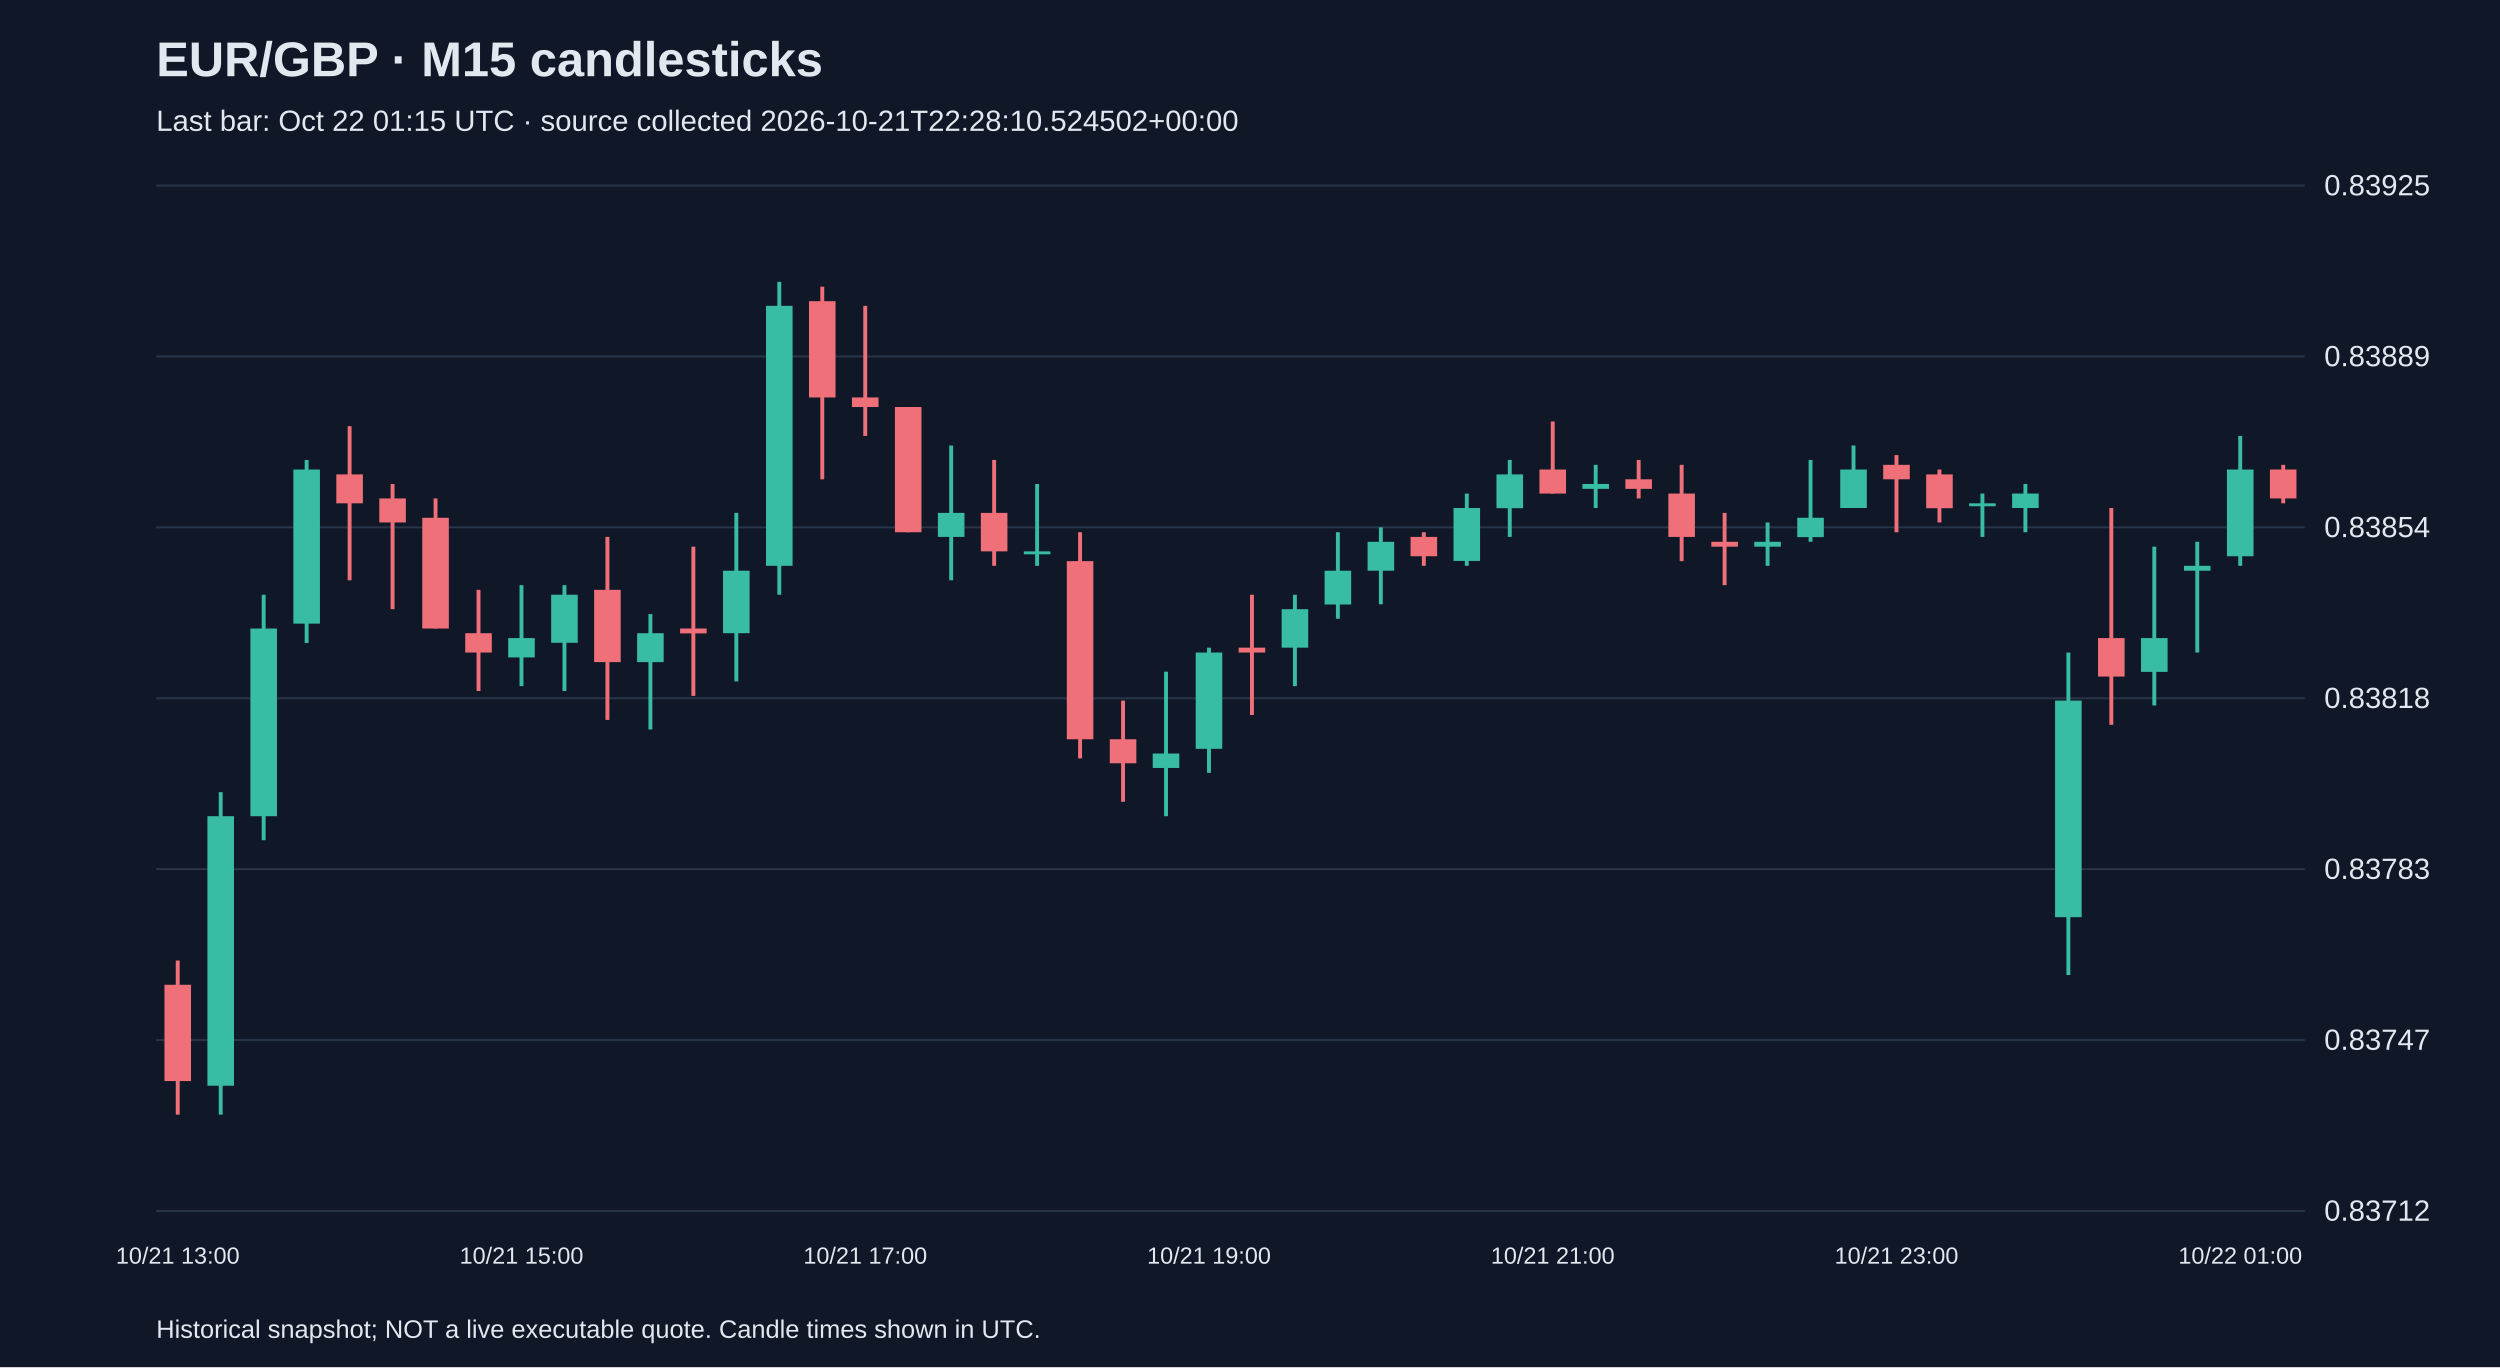
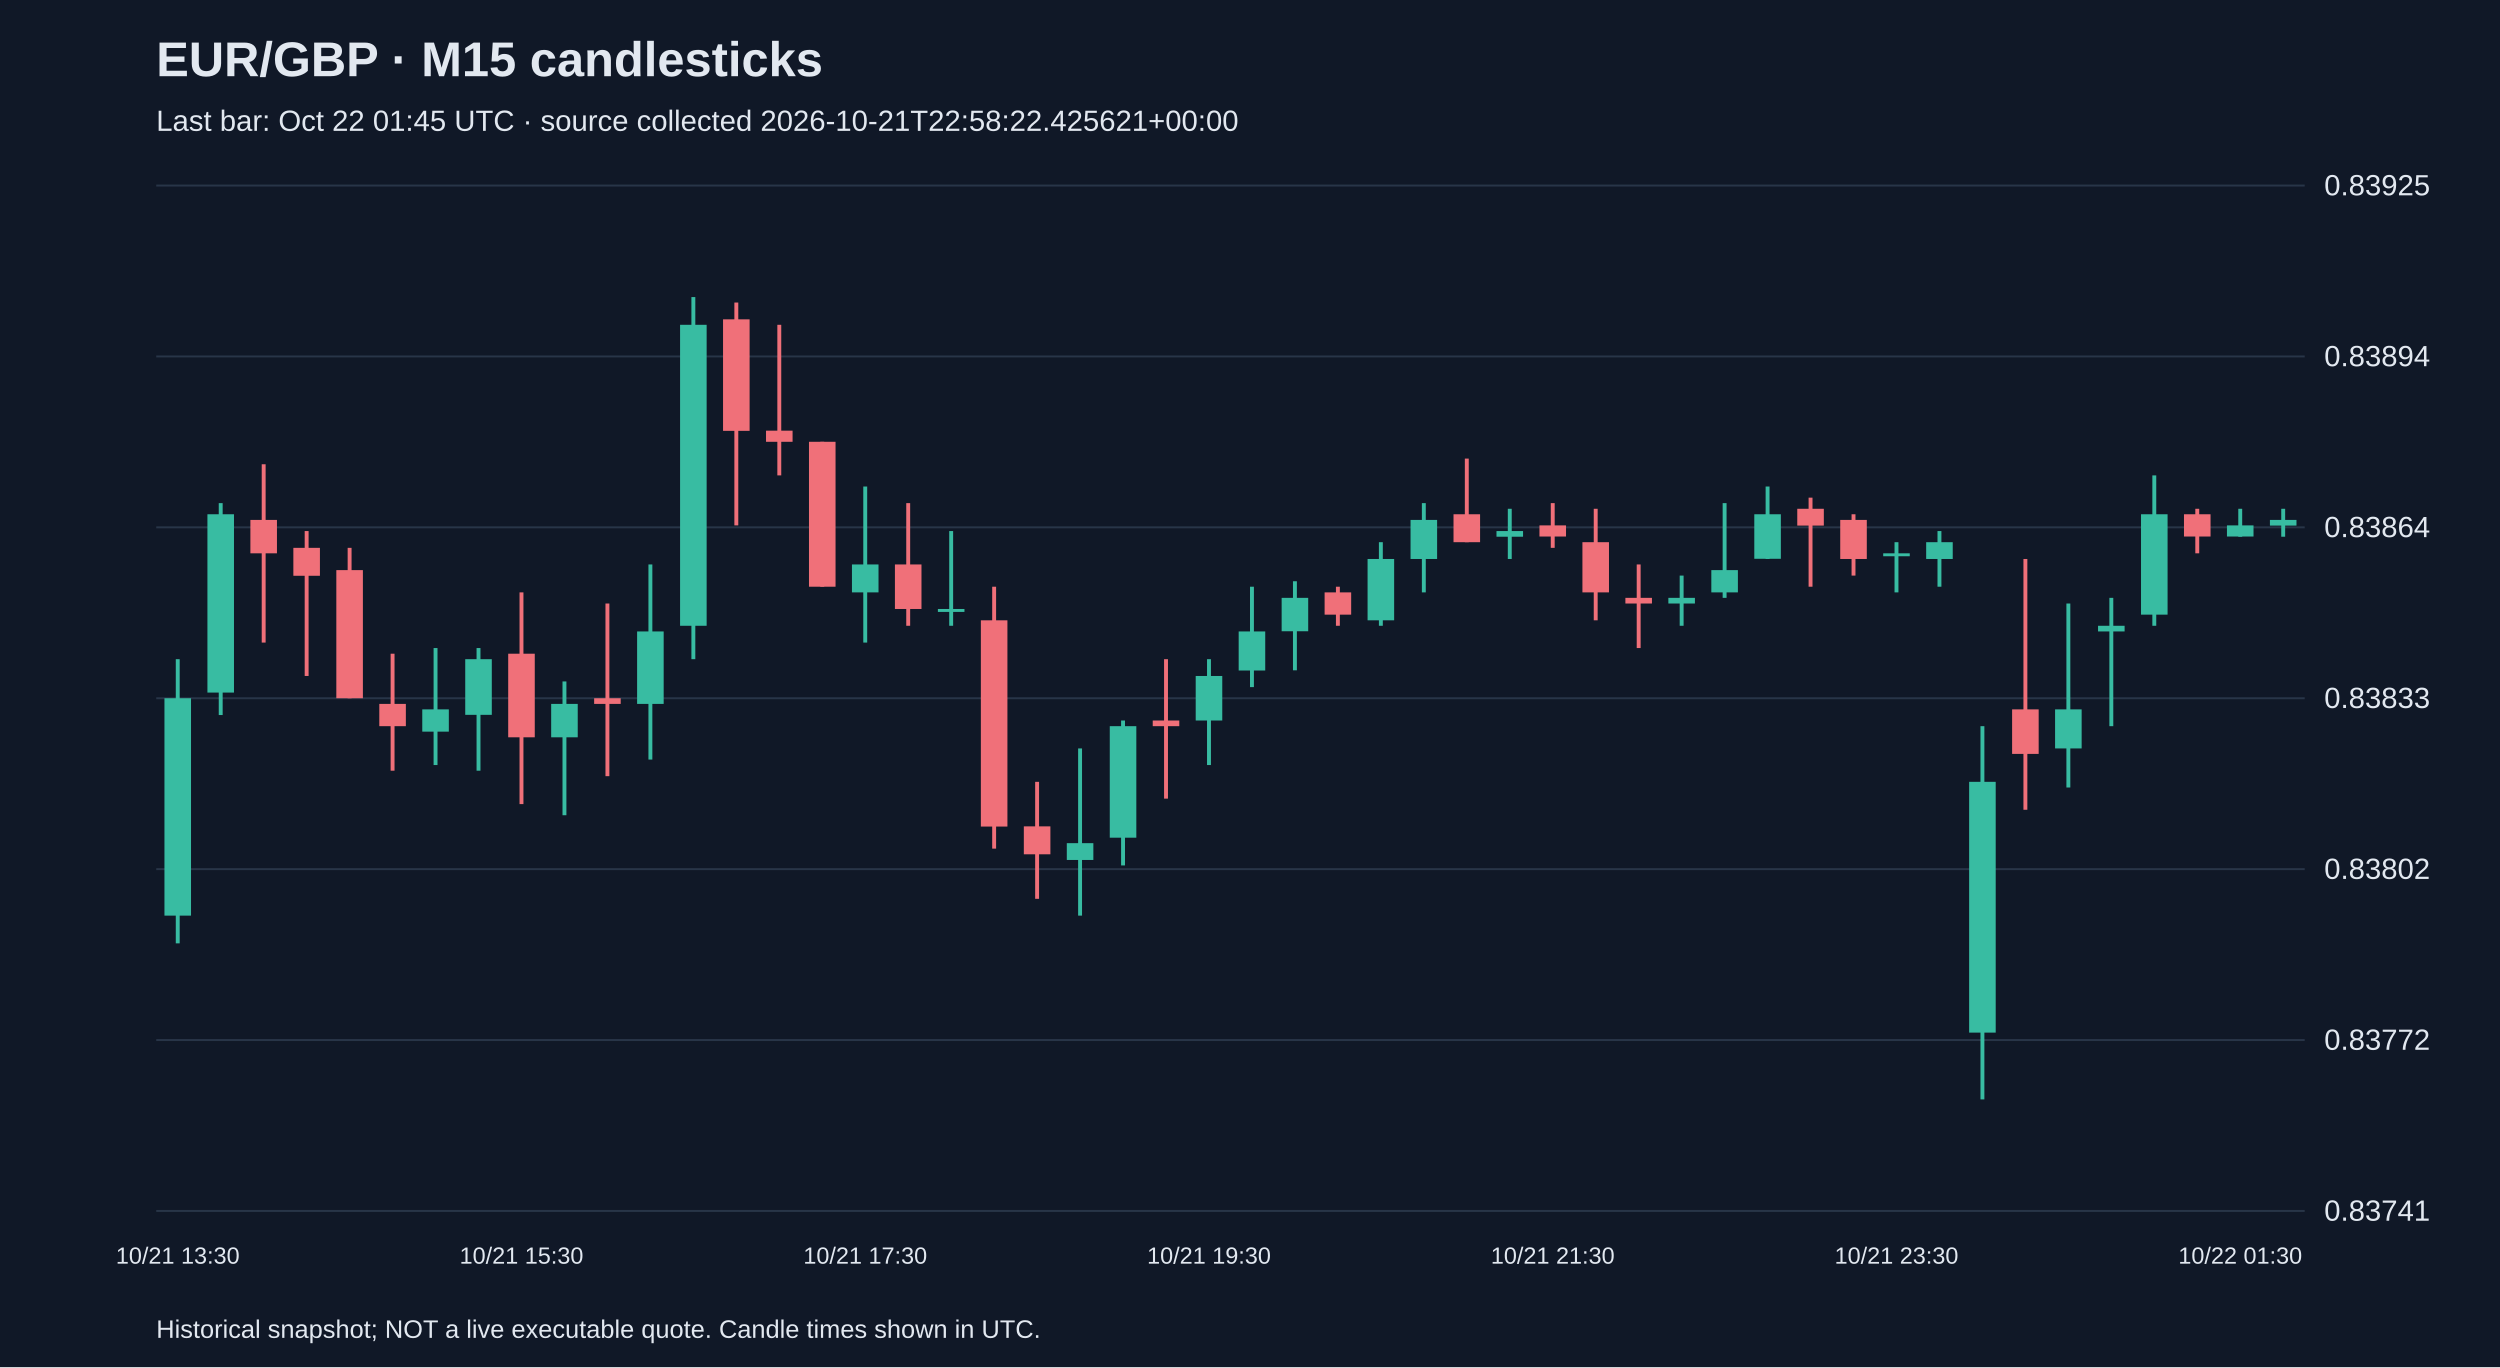
<svg xmlns="http://www.w3.org/2000/svg" viewBox="0 0 1280 700">
  <rect width="100%" height="100%" fill="#101827" />
  <style>text{font-family:Arial,sans-serif;fill:#e2e8f0}</style>
  <text x="80" y="39" font-size="25" font-weight="bold">EUR/GBP · M15 candlesticks</text>
-   <text x="80" y="67" font-size="15" fill="#a6b1c5">Last bar: Oct 22 01:15 UTC · source collected 2026-10-21T22:28:10.524502+00:00</text>
+   <text x="80" y="67" font-size="15" fill="#a6b1c5">Last bar: Oct 22 01:45 UTC · source collected 2026-10-21T22:58:22.425621+00:00</text>
  <line x1="80" y1="620.0" x2="1180" y2="620.0" stroke="#283548" />
-   <text x="1190" y="625.0" font-size="15">0.83712</text>
+   <text x="1190" y="625.0" font-size="15">0.83741</text>
  <line x1="80" y1="532.5" x2="1180" y2="532.5" stroke="#283548" />
-   <text x="1190" y="537.5" font-size="15">0.83747</text>
+   <text x="1190" y="537.5" font-size="15">0.83772</text>
  <line x1="80" y1="445.0" x2="1180" y2="445.0" stroke="#283548" />
-   <text x="1190" y="450.0" font-size="15">0.83783</text>
+   <text x="1190" y="450.0" font-size="15">0.83802</text>
  <line x1="80" y1="357.5" x2="1180" y2="357.5" stroke="#283548" />
-   <text x="1190" y="362.5" font-size="15">0.83818</text>
+   <text x="1190" y="362.5" font-size="15">0.83833</text>
  <line x1="80" y1="270.0" x2="1180" y2="270.0" stroke="#283548" />
-   <text x="1190" y="275.0" font-size="15">0.83854</text>
+   <text x="1190" y="275.0" font-size="15">0.83864</text>
  <line x1="80" y1="182.5" x2="1180" y2="182.5" stroke="#283548" />
-   <text x="1190" y="187.5" font-size="15">0.83889</text>
+   <text x="1190" y="187.5" font-size="15">0.83894</text>
  <line x1="80" y1="95.0" x2="1180" y2="95.0" stroke="#283548" />
  <text x="1190" y="100.0" font-size="15">0.83925</text>
-   <line x1="91.0" y1="491.8" x2="91.0" y2="570.7" stroke="#f07079" stroke-width="2" />
-   <rect x="84.2" y="504.2" width="13.6" height="49.3" fill="#f07079" />
-   <text x="91.0" y="647" text-anchor="middle" font-size="12">10/21 13:00</text>
-   <line x1="113.0" y1="405.6" x2="113.0" y2="570.7" stroke="#38bca2" stroke-width="2" />
-   <rect x="106.2" y="417.9" width="13.6" height="138.0" fill="#38bca2" />
-   <line x1="135.0" y1="304.5" x2="135.0" y2="430.2" stroke="#38bca2" stroke-width="2" />
-   <rect x="128.2" y="321.8" width="13.6" height="96.1" fill="#38bca2" />
-   <line x1="157.0" y1="235.5" x2="157.0" y2="329.2" stroke="#38bca2" stroke-width="2" />
-   <rect x="150.2" y="240.4" width="13.6" height="78.9" fill="#38bca2" />
-   <line x1="179.0" y1="218.2" x2="179.0" y2="297.1" stroke="#f07079" stroke-width="2" />
-   <rect x="172.2" y="242.9" width="13.6" height="14.8" fill="#f07079" />
-   <line x1="201.0" y1="247.8" x2="201.0" y2="311.9" stroke="#f07079" stroke-width="2" />
-   <rect x="194.2" y="255.2" width="13.6" height="12.3" fill="#f07079" />
-   <line x1="223.0" y1="255.2" x2="223.0" y2="321.8" stroke="#f07079" stroke-width="2" />
-   <rect x="216.2" y="265.1" width="13.6" height="56.7" fill="#f07079" />
-   <line x1="245.0" y1="302.0" x2="245.0" y2="353.8" stroke="#f07079" stroke-width="2" />
-   <rect x="238.2" y="324.2" width="13.6" height="9.9" fill="#f07079" />
-   <line x1="267.0" y1="299.6" x2="267.0" y2="351.3" stroke="#38bca2" stroke-width="2" />
-   <rect x="260.2" y="326.7" width="13.6" height="9.9" fill="#38bca2" />
-   <text x="267.0" y="647" text-anchor="middle" font-size="12">10/21 15:00</text>
-   <line x1="289.0" y1="299.6" x2="289.0" y2="353.8" stroke="#38bca2" stroke-width="2" />
-   <rect x="282.2" y="304.5" width="13.6" height="24.6" fill="#38bca2" />
-   <line x1="311.0" y1="274.9" x2="311.0" y2="368.6" stroke="#f07079" stroke-width="2" />
-   <rect x="304.2" y="302.0" width="13.6" height="37.0" fill="#f07079" />
-   <line x1="333.0" y1="314.4" x2="333.0" y2="373.5" stroke="#38bca2" stroke-width="2" />
-   <rect x="326.2" y="324.2" width="13.6" height="14.8" fill="#38bca2" />
-   <line x1="355.0" y1="279.9" x2="355.0" y2="356.3" stroke="#f07079" stroke-width="2" />
-   <rect x="348.2" y="321.8" width="13.6" height="2.5" fill="#f07079" />
-   <line x1="377.0" y1="262.6" x2="377.0" y2="348.9" stroke="#38bca2" stroke-width="2" />
-   <rect x="370.2" y="292.2" width="13.6" height="32.0" fill="#38bca2" />
-   <line x1="399.0" y1="144.3" x2="399.0" y2="304.5" stroke="#38bca2" stroke-width="2" />
-   <rect x="392.2" y="156.6" width="13.6" height="133.1" fill="#38bca2" />
-   <line x1="421.0" y1="146.8" x2="421.0" y2="245.4" stroke="#f07079" stroke-width="2" />
-   <rect x="414.2" y="154.2" width="13.6" height="49.3" fill="#f07079" />
-   <line x1="443.0" y1="156.6" x2="443.0" y2="223.2" stroke="#f07079" stroke-width="2" />
-   <rect x="436.2" y="203.5" width="13.6" height="4.9" fill="#f07079" />
-   <text x="443.0" y="647" text-anchor="middle" font-size="12">10/21 17:00</text>
-   <line x1="465.0" y1="208.4" x2="465.0" y2="272.5" stroke="#f07079" stroke-width="2" />
-   <rect x="458.2" y="208.4" width="13.6" height="64.1" fill="#f07079" />
-   <line x1="487.0" y1="228.1" x2="487.0" y2="297.1" stroke="#38bca2" stroke-width="2" />
-   <rect x="480.2" y="262.6" width="13.6" height="12.3" fill="#38bca2" />
-   <line x1="509.0" y1="235.5" x2="509.0" y2="289.7" stroke="#f07079" stroke-width="2" />
-   <rect x="502.2" y="262.6" width="13.6" height="19.7" fill="#f07079" />
-   <line x1="531.0" y1="247.8" x2="531.0" y2="289.7" stroke="#38bca2" stroke-width="2" />
-   <rect x="524.2" y="282.3" width="13.6" height="1.5" fill="#38bca2" />
-   <line x1="553.0" y1="272.5" x2="553.0" y2="388.3" stroke="#f07079" stroke-width="2" />
-   <rect x="546.2" y="287.3" width="13.6" height="91.2" fill="#f07079" />
-   <line x1="575.0" y1="358.7" x2="575.0" y2="410.5" stroke="#f07079" stroke-width="2" />
-   <rect x="568.2" y="378.5" width="13.6" height="12.3" fill="#f07079" />
-   <line x1="597.0" y1="343.9" x2="597.0" y2="417.9" stroke="#38bca2" stroke-width="2" />
-   <rect x="590.2" y="385.8" width="13.6" height="7.4" fill="#38bca2" />
-   <line x1="619.0" y1="331.6" x2="619.0" y2="395.7" stroke="#38bca2" stroke-width="2" />
-   <rect x="612.2" y="334.1" width="13.6" height="49.3" fill="#38bca2" />
-   <text x="619.0" y="647" text-anchor="middle" font-size="12">10/21 19:00</text>
-   <line x1="641.0" y1="304.5" x2="641.0" y2="366.1" stroke="#f07079" stroke-width="2" />
-   <rect x="634.2" y="331.6" width="13.6" height="2.5" fill="#f07079" />
-   <line x1="663.0" y1="304.5" x2="663.0" y2="351.3" stroke="#38bca2" stroke-width="2" />
-   <rect x="656.2" y="311.9" width="13.6" height="19.7" fill="#38bca2" />
-   <line x1="685.0" y1="272.5" x2="685.0" y2="316.8" stroke="#38bca2" stroke-width="2" />
-   <rect x="678.2" y="292.2" width="13.6" height="17.3" fill="#38bca2" />
-   <line x1="707.0" y1="270.0" x2="707.0" y2="309.4" stroke="#38bca2" stroke-width="2" />
-   <rect x="700.2" y="277.4" width="13.6" height="14.8" fill="#38bca2" />
-   <line x1="729.0" y1="272.5" x2="729.0" y2="289.7" stroke="#f07079" stroke-width="2" />
-   <rect x="722.2" y="274.9" width="13.6" height="9.9" fill="#f07079" />
-   <line x1="751.0" y1="252.7" x2="751.0" y2="289.7" stroke="#38bca2" stroke-width="2" />
-   <rect x="744.2" y="260.1" width="13.6" height="27.1" fill="#38bca2" />
-   <line x1="773.0" y1="235.5" x2="773.0" y2="274.9" stroke="#38bca2" stroke-width="2" />
-   <rect x="766.2" y="242.9" width="13.6" height="17.3" fill="#38bca2" />
-   <line x1="795.0" y1="215.8" x2="795.0" y2="252.7" stroke="#f07079" stroke-width="2" />
-   <rect x="788.2" y="240.4" width="13.6" height="12.3" fill="#f07079" />
-   <text x="795.0" y="647" text-anchor="middle" font-size="12">10/21 21:00</text>
-   <line x1="817.0" y1="238.0" x2="817.0" y2="260.1" stroke="#38bca2" stroke-width="2" />
-   <rect x="810.2" y="247.8" width="13.6" height="2.5" fill="#38bca2" />
-   <line x1="839.0" y1="235.5" x2="839.0" y2="255.2" stroke="#f07079" stroke-width="2" />
-   <rect x="832.2" y="245.4" width="13.6" height="4.9" fill="#f07079" />
-   <line x1="861.0" y1="238.0" x2="861.0" y2="287.3" stroke="#f07079" stroke-width="2" />
-   <rect x="854.2" y="252.7" width="13.6" height="22.2" fill="#f07079" />
-   <line x1="883.0" y1="262.6" x2="883.0" y2="299.6" stroke="#f07079" stroke-width="2" />
-   <rect x="876.2" y="277.4" width="13.6" height="2.5" fill="#f07079" />
-   <line x1="905.0" y1="267.5" x2="905.0" y2="289.7" stroke="#38bca2" stroke-width="2" />
-   <rect x="898.2" y="277.4" width="13.6" height="2.5" fill="#38bca2" />
-   <line x1="927.0" y1="235.5" x2="927.0" y2="277.4" stroke="#38bca2" stroke-width="2" />
-   <rect x="920.2" y="265.1" width="13.6" height="9.9" fill="#38bca2" />
-   <line x1="949.0" y1="228.1" x2="949.0" y2="260.1" stroke="#38bca2" stroke-width="2" />
-   <rect x="942.2" y="240.4" width="13.6" height="19.7" fill="#38bca2" />
-   <line x1="971.0" y1="233.0" x2="971.0" y2="272.5" stroke="#f07079" stroke-width="2" />
-   <rect x="964.2" y="238.0" width="13.6" height="7.4" fill="#f07079" />
-   <text x="971.0" y="647" text-anchor="middle" font-size="12">10/21 23:00</text>
-   <line x1="993.0" y1="240.4" x2="993.0" y2="267.5" stroke="#f07079" stroke-width="2" />
-   <rect x="986.2" y="242.9" width="13.6" height="17.3" fill="#f07079" />
-   <line x1="1015.0" y1="252.7" x2="1015.0" y2="274.9" stroke="#38bca2" stroke-width="2" />
-   <rect x="1008.2" y="257.7" width="13.6" height="1.5" fill="#38bca2" />
-   <line x1="1037.0" y1="247.8" x2="1037.0" y2="272.5" stroke="#38bca2" stroke-width="2" />
-   <rect x="1030.2" y="252.7" width="13.6" height="7.4" fill="#38bca2" />
-   <line x1="1059.0" y1="334.1" x2="1059.0" y2="499.2" stroke="#38bca2" stroke-width="2" />
-   <rect x="1052.2" y="358.7" width="13.6" height="110.9" fill="#38bca2" />
-   <line x1="1081.0" y1="260.1" x2="1081.0" y2="371.1" stroke="#f07079" stroke-width="2" />
-   <rect x="1074.2" y="326.7" width="13.6" height="19.7" fill="#f07079" />
-   <line x1="1103.0" y1="279.9" x2="1103.0" y2="361.2" stroke="#38bca2" stroke-width="2" />
-   <rect x="1096.2" y="326.7" width="13.6" height="17.3" fill="#38bca2" />
-   <line x1="1125.0" y1="277.4" x2="1125.0" y2="334.1" stroke="#38bca2" stroke-width="2" />
-   <rect x="1118.2" y="289.7" width="13.6" height="2.5" fill="#38bca2" />
-   <line x1="1147.0" y1="223.2" x2="1147.0" y2="289.7" stroke="#38bca2" stroke-width="2" />
-   <rect x="1140.2" y="240.4" width="13.6" height="44.4" fill="#38bca2" />
-   <text x="1147.0" y="647" text-anchor="middle" font-size="12">10/22 01:00</text>
-   <line x1="1169.0" y1="238.0" x2="1169.0" y2="257.7" stroke="#f07079" stroke-width="2" />
-   <rect x="1162.2" y="240.4" width="13.6" height="14.8" fill="#f07079" />
+   <line x1="91.0" y1="337.5" x2="91.0" y2="483.0" stroke="#38bca2" stroke-width="2" />
+   <rect x="84.2" y="357.5" width="13.6" height="111.3" fill="#38bca2" />
+   <text x="91.0" y="647" text-anchor="middle" font-size="12">10/21 13:30</text>
+   <line x1="113.0" y1="257.6" x2="113.0" y2="366.1" stroke="#38bca2" stroke-width="2" />
+   <rect x="106.2" y="263.3" width="13.6" height="91.3" fill="#38bca2" />
+   <line x1="135.0" y1="237.7" x2="135.0" y2="329.0" stroke="#f07079" stroke-width="2" />
+   <rect x="128.2" y="266.2" width="13.6" height="17.1" fill="#f07079" />
+   <line x1="157.0" y1="271.9" x2="157.0" y2="346.1" stroke="#f07079" stroke-width="2" />
+   <rect x="150.2" y="280.5" width="13.6" height="14.3" fill="#f07079" />
+   <line x1="179.0" y1="280.5" x2="179.0" y2="357.5" stroke="#f07079" stroke-width="2" />
+   <rect x="172.2" y="291.9" width="13.6" height="65.6" fill="#f07079" />
+   <line x1="201.0" y1="334.7" x2="201.0" y2="394.6" stroke="#f07079" stroke-width="2" />
+   <rect x="194.2" y="360.4" width="13.6" height="11.4" fill="#f07079" />
+   <line x1="223.0" y1="331.8" x2="223.0" y2="391.7" stroke="#38bca2" stroke-width="2" />
+   <rect x="216.2" y="363.2" width="13.6" height="11.4" fill="#38bca2" />
+   <line x1="245.0" y1="331.8" x2="245.0" y2="394.6" stroke="#38bca2" stroke-width="2" />
+   <rect x="238.2" y="337.5" width="13.6" height="28.5" fill="#38bca2" />
+   <line x1="267.0" y1="303.3" x2="267.0" y2="411.7" stroke="#f07079" stroke-width="2" />
+   <rect x="260.2" y="334.7" width="13.6" height="42.8" fill="#f07079" />
+   <text x="267.0" y="647" text-anchor="middle" font-size="12">10/21 15:30</text>
+   <line x1="289.0" y1="348.9" x2="289.0" y2="417.4" stroke="#38bca2" stroke-width="2" />
+   <rect x="282.2" y="360.4" width="13.6" height="17.1" fill="#38bca2" />
+   <line x1="311.0" y1="309.0" x2="311.0" y2="397.4" stroke="#f07079" stroke-width="2" />
+   <rect x="304.2" y="357.5" width="13.6" height="2.9" fill="#f07079" />
+   <line x1="333.0" y1="289.0" x2="333.0" y2="388.9" stroke="#38bca2" stroke-width="2" />
+   <rect x="326.2" y="323.3" width="13.6" height="37.1" fill="#38bca2" />
+   <line x1="355.0" y1="152.1" x2="355.0" y2="337.5" stroke="#38bca2" stroke-width="2" />
+   <rect x="348.2" y="166.3" width="13.6" height="154.1" fill="#38bca2" />
+   <line x1="377.0" y1="154.9" x2="377.0" y2="269.0" stroke="#f07079" stroke-width="2" />
+   <rect x="370.2" y="163.5" width="13.6" height="57.1" fill="#f07079" />
+   <line x1="399.0" y1="166.3" x2="399.0" y2="243.4" stroke="#f07079" stroke-width="2" />
+   <rect x="392.2" y="220.5" width="13.6" height="5.7" fill="#f07079" />
+   <line x1="421.0" y1="226.2" x2="421.0" y2="300.4" stroke="#f07079" stroke-width="2" />
+   <rect x="414.2" y="226.2" width="13.6" height="74.2" fill="#f07079" />
+   <line x1="443.0" y1="249.1" x2="443.0" y2="329.0" stroke="#38bca2" stroke-width="2" />
+   <rect x="436.2" y="289.0" width="13.6" height="14.3" fill="#38bca2" />
+   <text x="443.0" y="647" text-anchor="middle" font-size="12">10/21 17:30</text>
+   <line x1="465.0" y1="257.6" x2="465.0" y2="320.4" stroke="#f07079" stroke-width="2" />
+   <rect x="458.2" y="289.0" width="13.6" height="22.8" fill="#f07079" />
+   <line x1="487.0" y1="271.9" x2="487.0" y2="320.4" stroke="#38bca2" stroke-width="2" />
+   <rect x="480.2" y="311.8" width="13.6" height="1.5" fill="#38bca2" />
+   <line x1="509.0" y1="300.4" x2="509.0" y2="434.5" stroke="#f07079" stroke-width="2" />
+   <rect x="502.2" y="317.6" width="13.6" height="105.6" fill="#f07079" />
+   <line x1="531.0" y1="400.3" x2="531.0" y2="460.2" stroke="#f07079" stroke-width="2" />
+   <rect x="524.2" y="423.1" width="13.6" height="14.3" fill="#f07079" />
+   <line x1="553.0" y1="383.2" x2="553.0" y2="468.8" stroke="#38bca2" stroke-width="2" />
+   <rect x="546.2" y="431.7" width="13.6" height="8.6" fill="#38bca2" />
+   <line x1="575.0" y1="368.9" x2="575.0" y2="443.1" stroke="#38bca2" stroke-width="2" />
+   <rect x="568.2" y="371.8" width="13.6" height="57.1" fill="#38bca2" />
+   <line x1="597.0" y1="337.5" x2="597.0" y2="408.9" stroke="#f07079" stroke-width="2" />
+   <rect x="590.2" y="368.9" width="13.6" height="2.9" fill="#f07079" />
+   <line x1="619.0" y1="337.5" x2="619.0" y2="391.7" stroke="#38bca2" stroke-width="2" />
+   <rect x="612.2" y="346.1" width="13.6" height="22.8" fill="#38bca2" />
+   <text x="619.0" y="647" text-anchor="middle" font-size="12">10/21 19:30</text>
+   <line x1="641.0" y1="300.4" x2="641.0" y2="351.8" stroke="#38bca2" stroke-width="2" />
+   <rect x="634.2" y="323.3" width="13.6" height="20.0" fill="#38bca2" />
+   <line x1="663.0" y1="297.6" x2="663.0" y2="343.2" stroke="#38bca2" stroke-width="2" />
+   <rect x="656.2" y="306.1" width="13.6" height="17.1" fill="#38bca2" />
+   <line x1="685.0" y1="300.4" x2="685.0" y2="320.4" stroke="#f07079" stroke-width="2" />
+   <rect x="678.2" y="303.3" width="13.6" height="11.4" fill="#f07079" />
+   <line x1="707.0" y1="277.6" x2="707.0" y2="320.4" stroke="#38bca2" stroke-width="2" />
+   <rect x="700.2" y="286.2" width="13.6" height="31.4" fill="#38bca2" />
+   <line x1="729.0" y1="257.6" x2="729.0" y2="303.3" stroke="#38bca2" stroke-width="2" />
+   <rect x="722.2" y="266.2" width="13.6" height="20.0" fill="#38bca2" />
+   <line x1="751.0" y1="234.8" x2="751.0" y2="277.6" stroke="#f07079" stroke-width="2" />
+   <rect x="744.2" y="263.3" width="13.6" height="14.3" fill="#f07079" />
+   <line x1="773.0" y1="260.5" x2="773.0" y2="286.2" stroke="#38bca2" stroke-width="2" />
+   <rect x="766.2" y="271.9" width="13.6" height="2.9" fill="#38bca2" />
+   <line x1="795.0" y1="257.6" x2="795.0" y2="280.5" stroke="#f07079" stroke-width="2" />
+   <rect x="788.2" y="269.0" width="13.6" height="5.7" fill="#f07079" />
+   <text x="795.0" y="647" text-anchor="middle" font-size="12">10/21 21:30</text>
+   <line x1="817.0" y1="260.5" x2="817.0" y2="317.6" stroke="#f07079" stroke-width="2" />
+   <rect x="810.2" y="277.6" width="13.6" height="25.7" fill="#f07079" />
+   <line x1="839.0" y1="289.0" x2="839.0" y2="331.8" stroke="#f07079" stroke-width="2" />
+   <rect x="832.2" y="306.1" width="13.6" height="2.9" fill="#f07079" />
+   <line x1="861.0" y1="294.7" x2="861.0" y2="320.4" stroke="#38bca2" stroke-width="2" />
+   <rect x="854.2" y="306.1" width="13.6" height="2.9" fill="#38bca2" />
+   <line x1="883.0" y1="257.6" x2="883.0" y2="306.1" stroke="#38bca2" stroke-width="2" />
+   <rect x="876.2" y="291.9" width="13.6" height="11.4" fill="#38bca2" />
+   <line x1="905.0" y1="249.1" x2="905.0" y2="286.2" stroke="#38bca2" stroke-width="2" />
+   <rect x="898.2" y="263.3" width="13.6" height="22.8" fill="#38bca2" />
+   <line x1="927.0" y1="254.8" x2="927.0" y2="300.4" stroke="#f07079" stroke-width="2" />
+   <rect x="920.2" y="260.5" width="13.6" height="8.6" fill="#f07079" />
+   <line x1="949.0" y1="263.3" x2="949.0" y2="294.7" stroke="#f07079" stroke-width="2" />
+   <rect x="942.2" y="266.2" width="13.6" height="20.0" fill="#f07079" />
+   <line x1="971.0" y1="277.6" x2="971.0" y2="303.3" stroke="#38bca2" stroke-width="2" />
+   <rect x="964.2" y="283.3" width="13.6" height="1.5" fill="#38bca2" />
+   <text x="971.0" y="647" text-anchor="middle" font-size="12">10/21 23:30</text>
+   <line x1="993.0" y1="271.9" x2="993.0" y2="300.4" stroke="#38bca2" stroke-width="2" />
+   <rect x="986.2" y="277.6" width="13.6" height="8.6" fill="#38bca2" />
+   <line x1="1015.0" y1="371.8" x2="1015.0" y2="562.9" stroke="#38bca2" stroke-width="2" />
+   <rect x="1008.2" y="400.3" width="13.6" height="128.4" fill="#38bca2" />
+   <line x1="1037.0" y1="286.2" x2="1037.0" y2="414.6" stroke="#f07079" stroke-width="2" />
+   <rect x="1030.2" y="363.2" width="13.6" height="22.8" fill="#f07079" />
+   <line x1="1059.0" y1="309.0" x2="1059.0" y2="403.2" stroke="#38bca2" stroke-width="2" />
+   <rect x="1052.2" y="363.2" width="13.6" height="20.0" fill="#38bca2" />
+   <line x1="1081.0" y1="306.1" x2="1081.0" y2="371.8" stroke="#38bca2" stroke-width="2" />
+   <rect x="1074.2" y="320.4" width="13.6" height="2.9" fill="#38bca2" />
+   <line x1="1103.0" y1="243.4" x2="1103.0" y2="320.4" stroke="#38bca2" stroke-width="2" />
+   <rect x="1096.2" y="263.3" width="13.6" height="51.4" fill="#38bca2" />
+   <line x1="1125.0" y1="260.5" x2="1125.0" y2="283.3" stroke="#f07079" stroke-width="2" />
+   <rect x="1118.2" y="263.3" width="13.6" height="11.4" fill="#f07079" />
+   <line x1="1147.0" y1="260.5" x2="1147.0" y2="274.8" stroke="#38bca2" stroke-width="2" />
+   <rect x="1140.2" y="269.0" width="13.6" height="5.7" fill="#38bca2" />
+   <text x="1147.0" y="647" text-anchor="middle" font-size="12">10/22 01:30</text>
+   <line x1="1169.0" y1="260.5" x2="1169.0" y2="274.8" stroke="#38bca2" stroke-width="2" />
+   <rect x="1162.2" y="266.2" width="13.6" height="2.9" fill="#38bca2" />
  <text x="80" y="685" font-size="13">Historical snapshot; NOT a live executable quote. Candle times shown in UTC.</text>
</svg>
